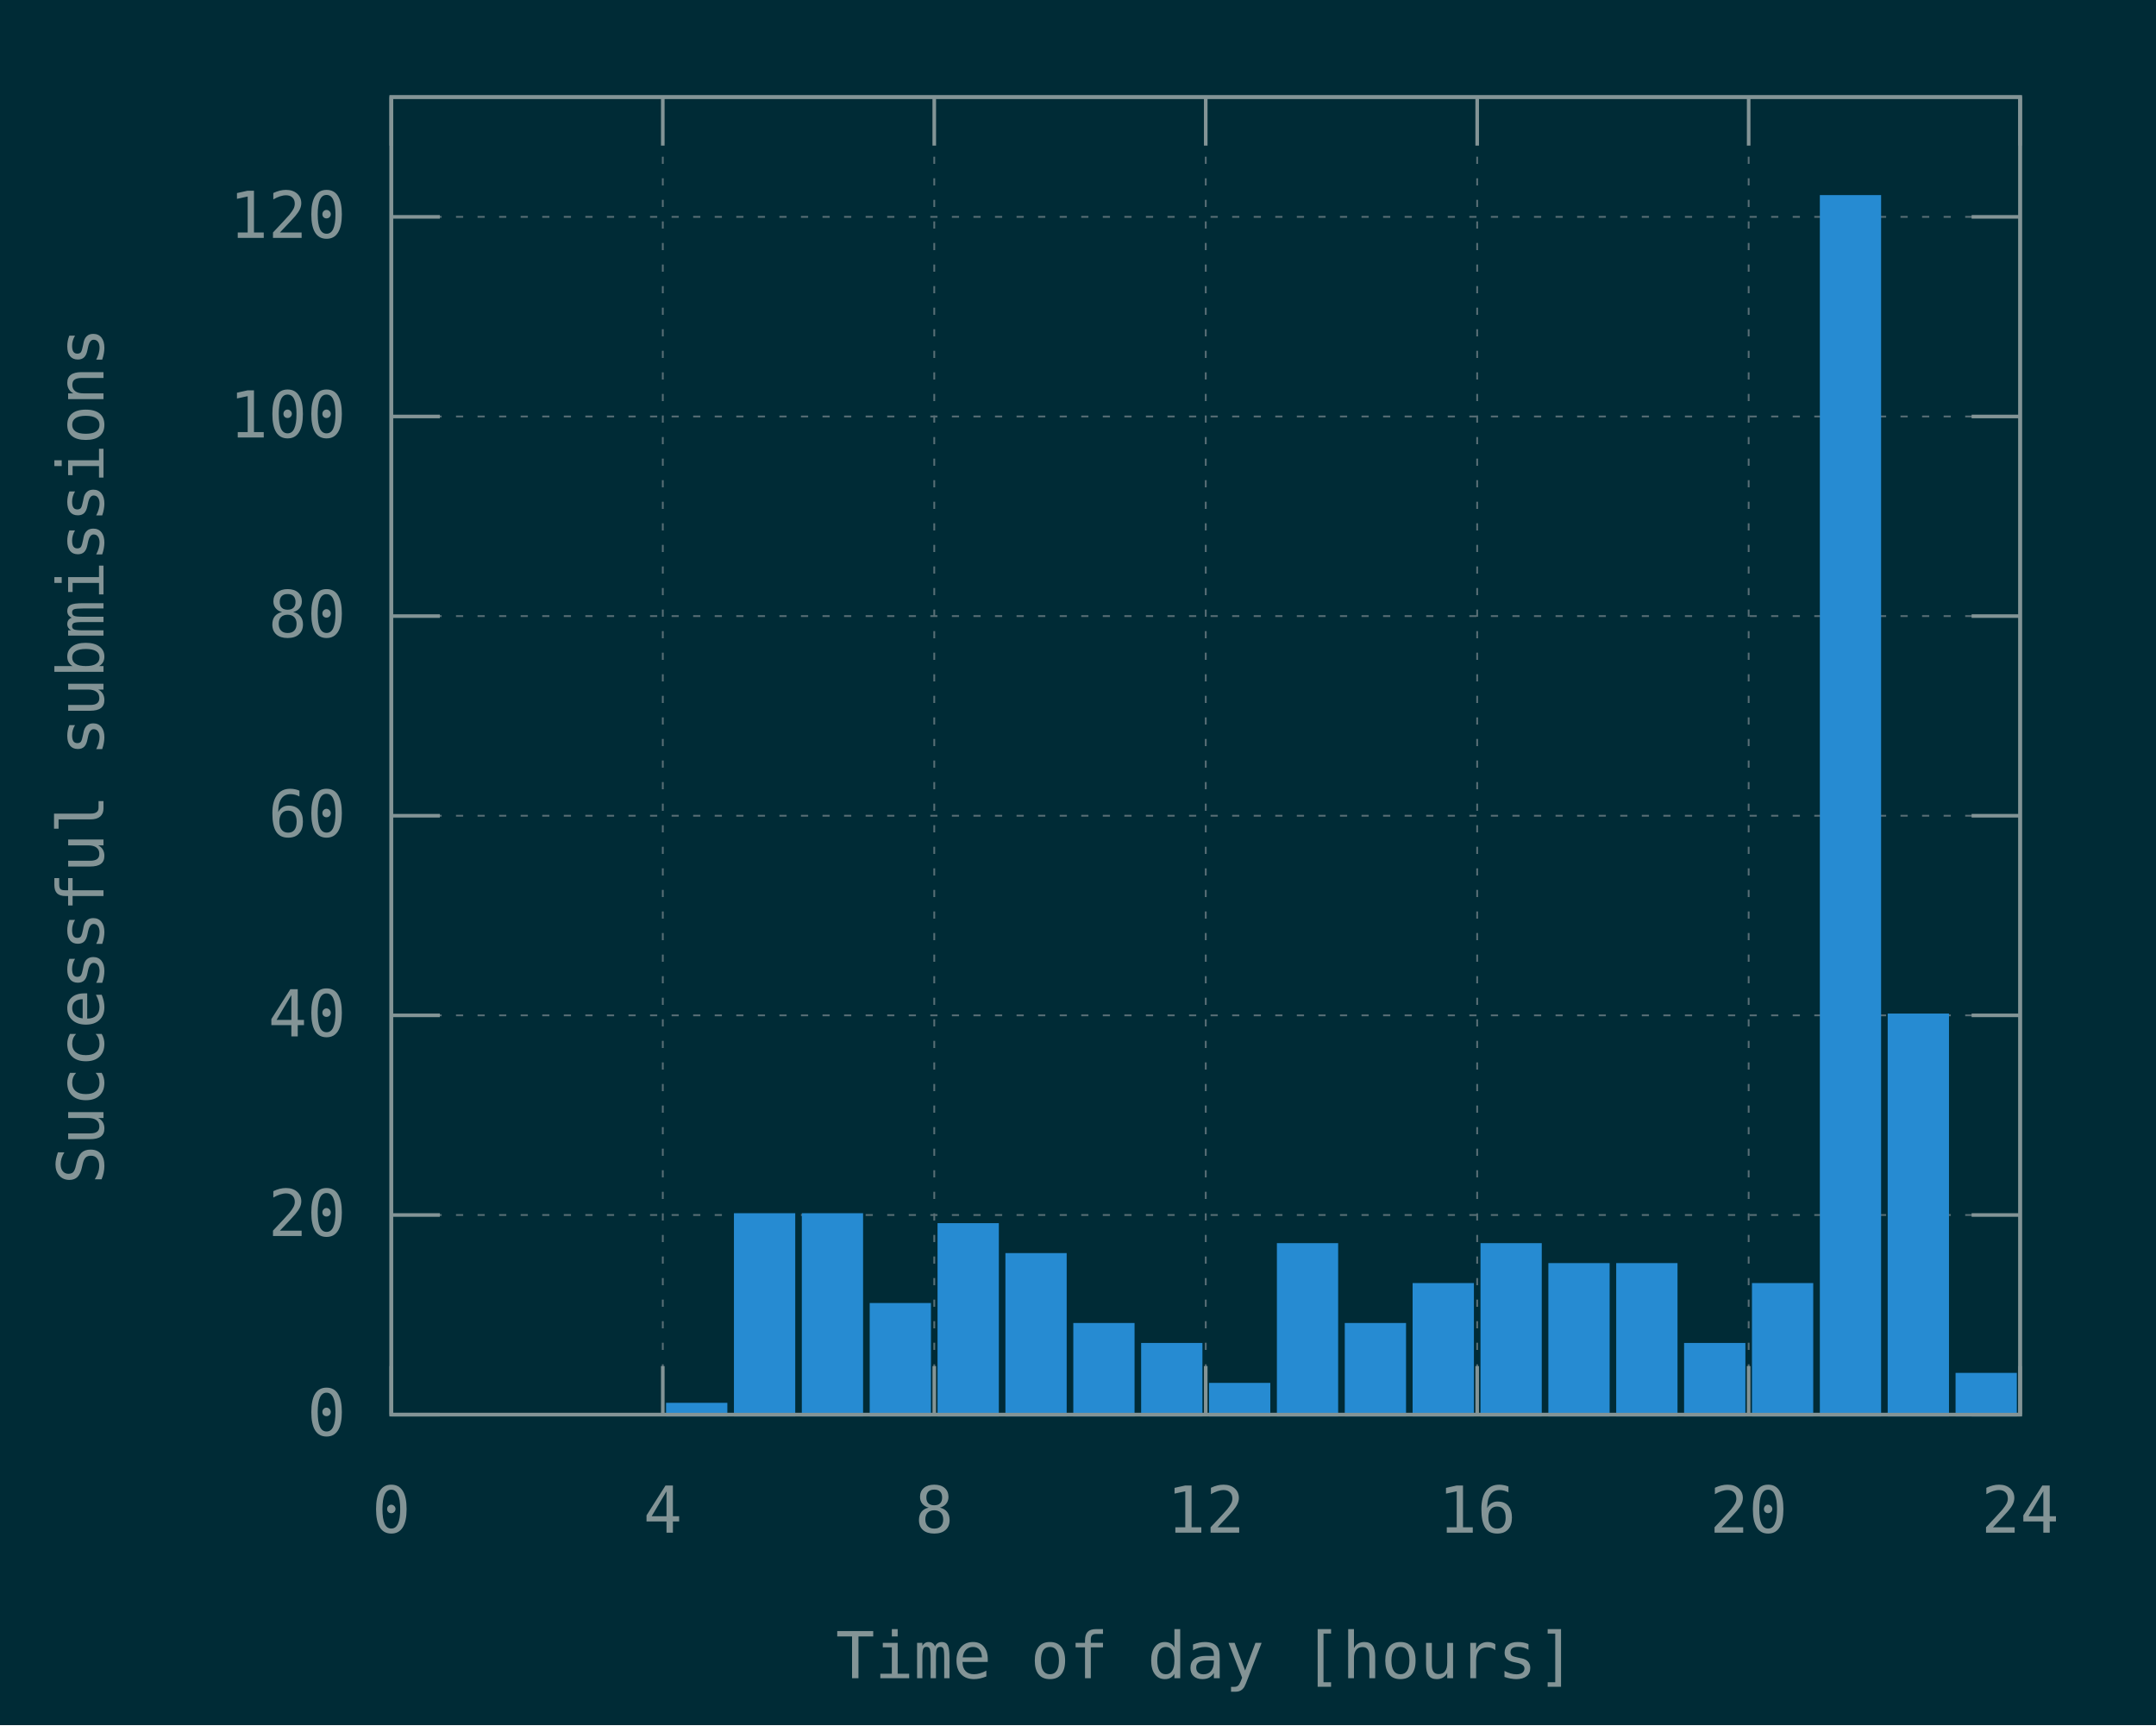
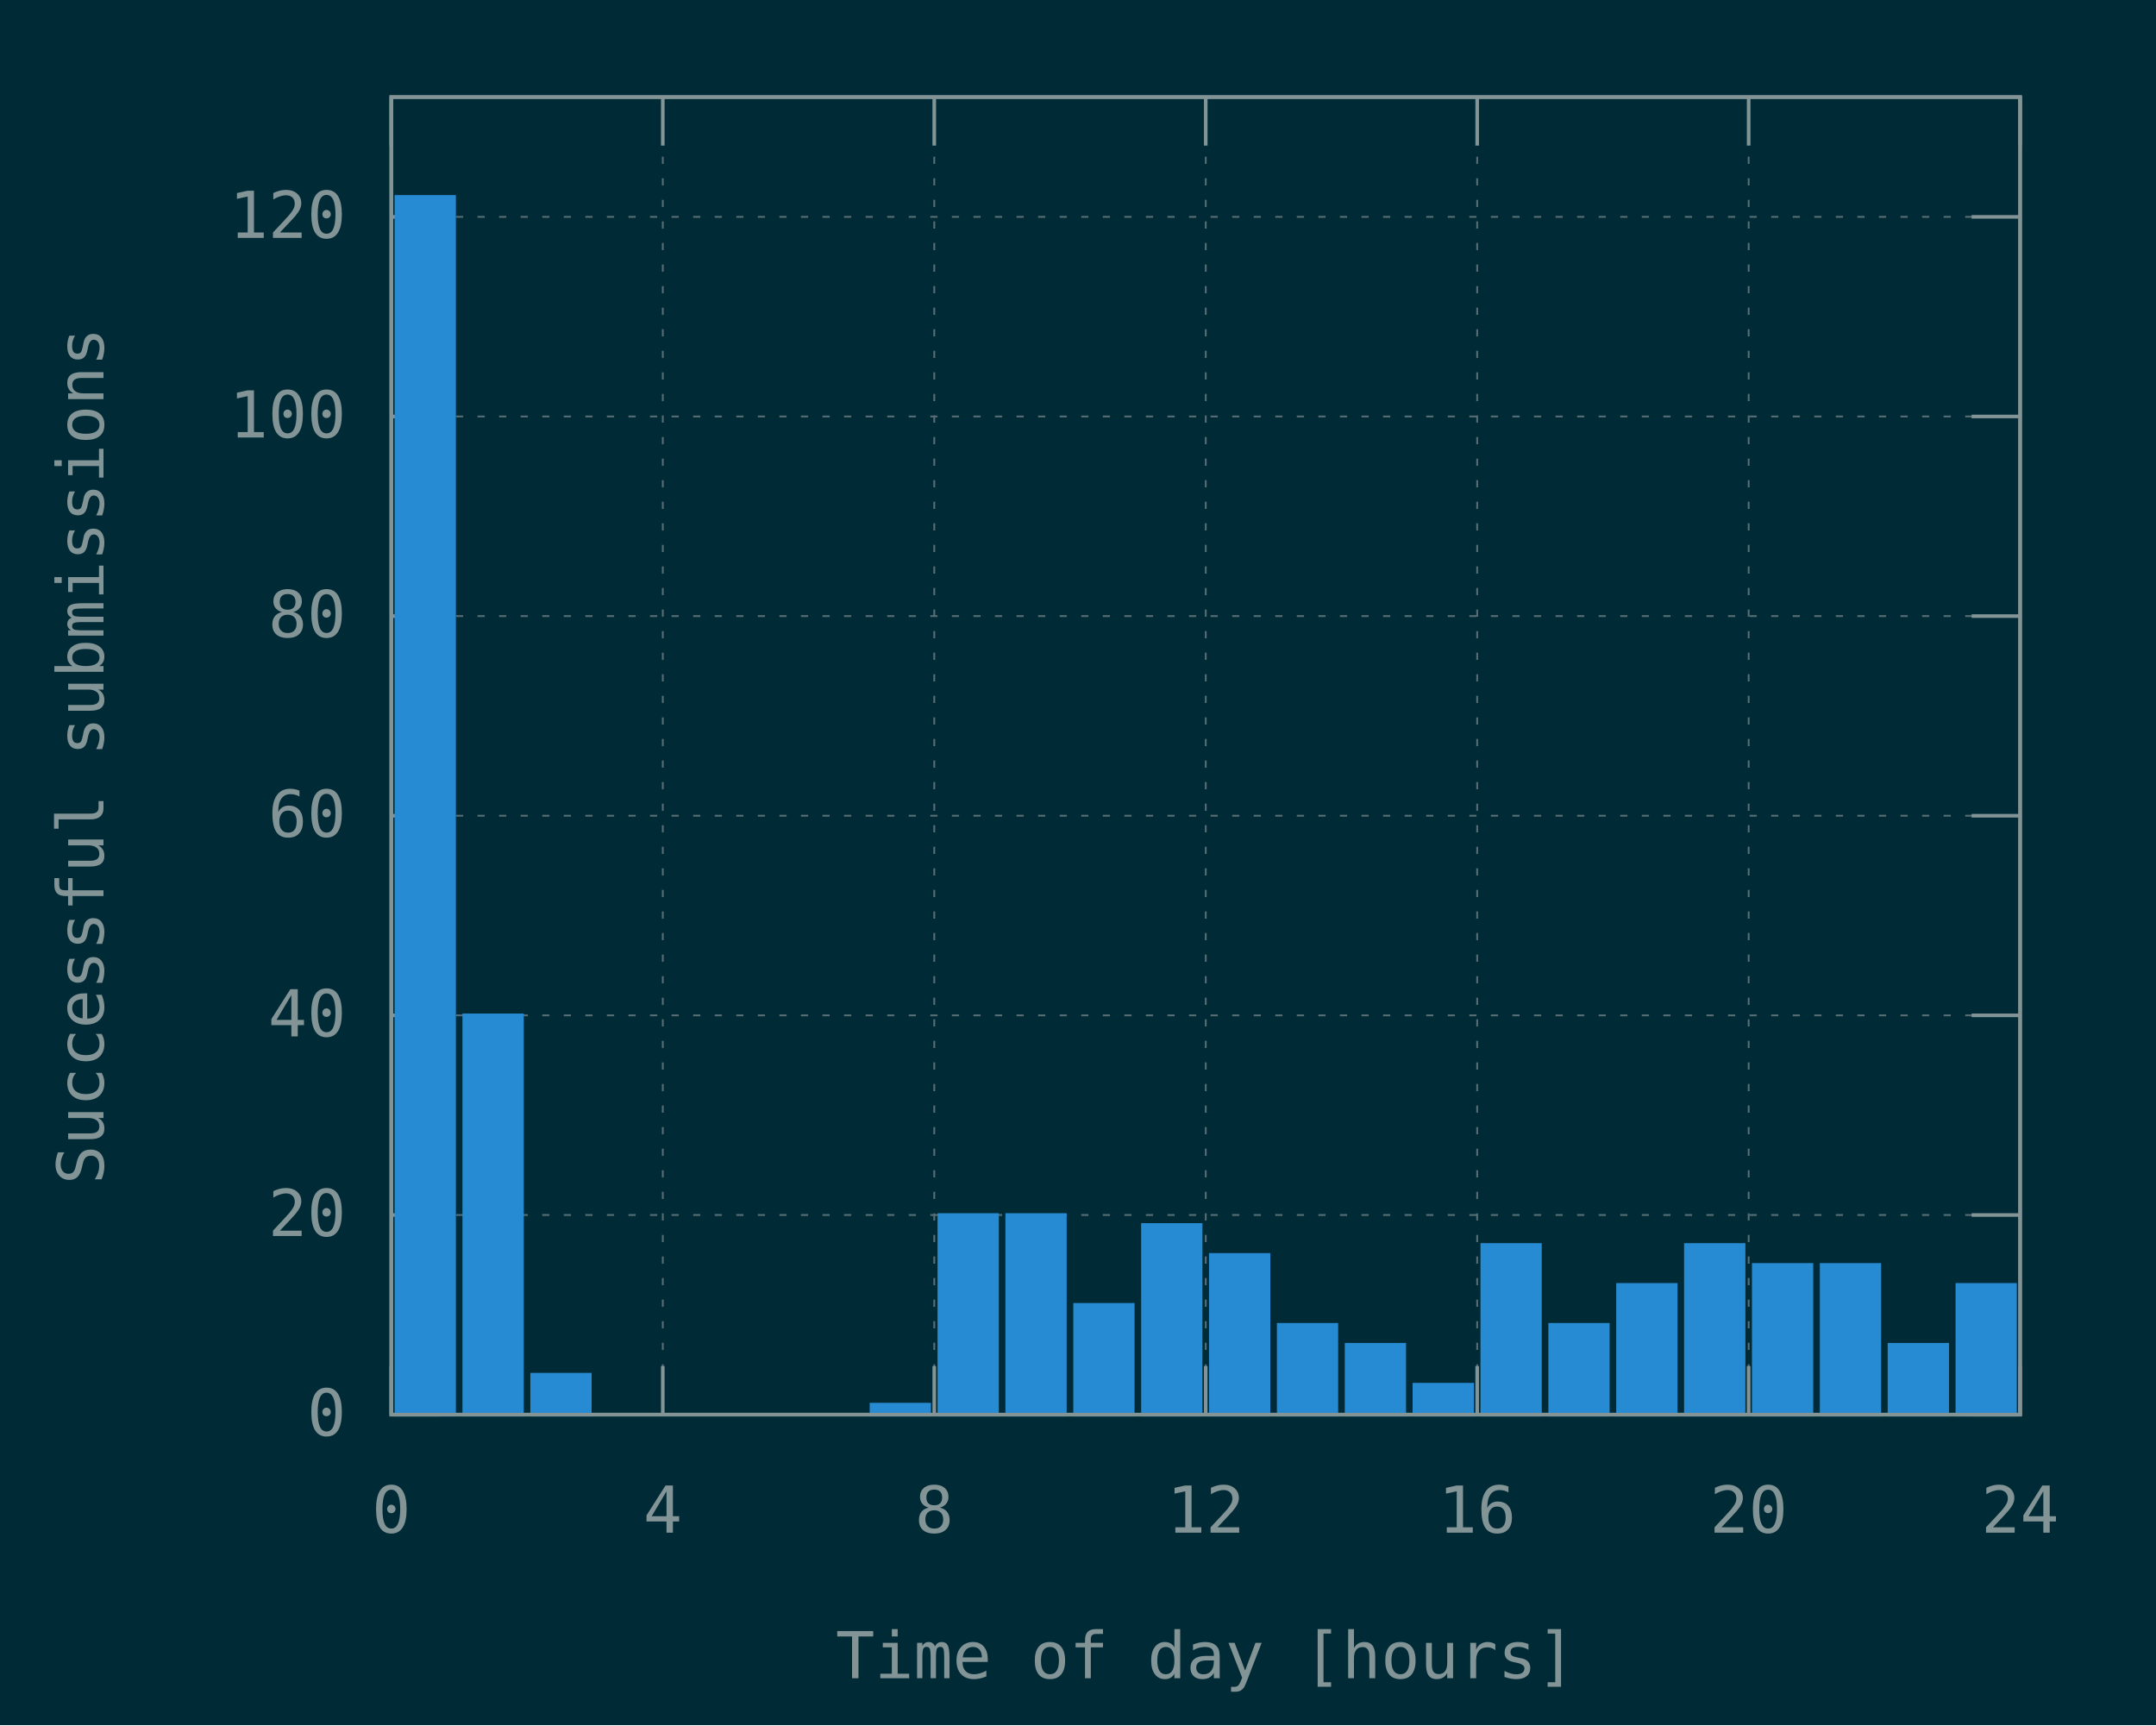
<svg xmlns="http://www.w3.org/2000/svg" xmlns:xlink="http://www.w3.org/1999/xlink" width="600" height="480" viewBox="0 0 600 480">
  <g id="gnuplot_canvas">
    <rect x="0" y="0" width="600" height="480" fill="#002b36" />
    <defs>
      <circle id="gpDot" r="0.5" stroke-width="0.5" stroke="currentColor" />
      <path id="gpPt0" stroke-width="0.148" stroke="currentColor" d="M-1,0 h2 M0,-1 v2" />
      <path id="gpPt1" stroke-width="0.148" stroke="currentColor" d="M-1,-1 L1,1 M1,-1 L-1,1" />
      <path id="gpPt2" stroke-width="0.148" stroke="currentColor" d="M-1,0 L1,0 M0,-1 L0,1 M-1,-1 L1,1 M-1,1 L1,-1" />
      <rect id="gpPt3" stroke-width="0.148" stroke="currentColor" x="-1" y="-1" width="2" height="2" />
      <rect id="gpPt4" stroke-width="0.148" stroke="currentColor" fill="currentColor" x="-1" y="-1" width="2" height="2" />
      <circle id="gpPt5" stroke-width="0.148" stroke="currentColor" cx="0" cy="0" r="1" />
      <use xlink:href="#gpPt5" id="gpPt6" fill="currentColor" stroke="none" />
      <path id="gpPt7" stroke-width="0.148" stroke="currentColor" d="M0,-1.33 L-1.33,0.67 L1.33,0.67 z" />
      <use xlink:href="#gpPt7" id="gpPt8" fill="currentColor" stroke="none" />
      <use xlink:href="#gpPt7" id="gpPt9" stroke="currentColor" transform="rotate(180)" />
      <use xlink:href="#gpPt9" id="gpPt10" fill="currentColor" stroke="none" />
      <use xlink:href="#gpPt3" id="gpPt11" stroke="currentColor" transform="rotate(45)" />
      <use xlink:href="#gpPt11" id="gpPt12" fill="currentColor" stroke="none" />
      <path id="gpPt13" stroke-width="0.148" stroke="currentColor" d="M0,1.330 L1.265,0.411 L0.782,-1.067 L-0.782,-1.076 L-1.265,0.411 z" />
      <use xlink:href="#gpPt13" id="gpPt14" fill="currentColor" stroke="none" />
      <filter id="textbox" filterUnits="objectBoundingBox" x="0" y="0" height="1" width="1">
        <feFlood flood-color="#002B36" flood-opacity="1" result="bgnd" />
        <feComposite in="SourceGraphic" in2="bgnd" operator="atop" />
      </filter>
      <filter id="greybox" filterUnits="objectBoundingBox" x="0" y="0" height="1" width="1">
        <feFlood flood-color="lightgrey" flood-opacity="1" result="grey" />
        <feComposite in="SourceGraphic" in2="grey" operator="atop" />
      </filter>
    </defs>
    <g fill="none" color="#002B36" stroke="currentColor" stroke-width="1.00" stroke-linecap="butt" stroke-linejoin="miter">
</g>
    <g fill="none" color="black" stroke="currentColor" stroke-width="1.00" stroke-linecap="butt" stroke-linejoin="miter">
</g>
    <g fill="none" color="black" stroke="rgb(131, 148, 150)" stroke-width="0.50" stroke-linecap="butt" stroke-linejoin="miter">
</g>
    <g fill="none" color="gray" stroke="currentColor" stroke-width="0.50" stroke-linecap="butt" stroke-linejoin="miter">
      <path stroke="rgb( 88, 110, 117)" stroke-dasharray="2,4" class="gridline" d="M108.90,393.60 L562.19,393.60  " />
    </g>
    <g fill="none" color="gray" stroke="rgb( 88, 110, 117)" stroke-width="1.00" stroke-linecap="butt" stroke-linejoin="miter">
</g>
    <g fill="none" color="black" stroke="currentColor" stroke-width="1.00" stroke-linecap="butt" stroke-linejoin="miter">
      <path stroke="rgb(131, 148, 150)" d="M108.90,393.60 L122.40,393.60 M562.19,393.60 L548.69,393.60  " />
      <g transform="translate(96.30,399.45)" stroke="none" fill="rgb(131,148,150)" font-family="Inconsolata" font-size="18.00" text-anchor="end">
        <text>
          <tspan font-family="Inconsolata"> 0</tspan>
        </text>
      </g>
    </g>
    <g fill="none" color="black" stroke="currentColor" stroke-width="1.00" stroke-linecap="butt" stroke-linejoin="miter">
</g>
    <g fill="none" color="black" stroke="rgb(131, 148, 150)" stroke-width="0.50" stroke-linecap="butt" stroke-linejoin="miter">
</g>
    <g fill="none" color="gray" stroke="currentColor" stroke-width="0.50" stroke-linecap="butt" stroke-linejoin="miter">
      <path stroke="rgb( 88, 110, 117)" stroke-dasharray="2,4" class="gridline" d="M108.90,338.06 L562.19,338.06  " />
    </g>
    <g fill="none" color="gray" stroke="rgb( 88, 110, 117)" stroke-width="1.00" stroke-linecap="butt" stroke-linejoin="miter">
</g>
    <g fill="none" color="black" stroke="currentColor" stroke-width="1.00" stroke-linecap="butt" stroke-linejoin="miter">
      <path stroke="rgb(131, 148, 150)" d="M108.90,338.06 L122.40,338.06 M562.19,338.06 L548.69,338.06  " />
      <g transform="translate(96.30,343.91)" stroke="none" fill="rgb(131,148,150)" font-family="Inconsolata" font-size="18.00" text-anchor="end">
        <text>
          <tspan font-family="Inconsolata"> 20</tspan>
        </text>
      </g>
    </g>
    <g fill="none" color="black" stroke="currentColor" stroke-width="1.00" stroke-linecap="butt" stroke-linejoin="miter">
</g>
    <g fill="none" color="black" stroke="rgb(131, 148, 150)" stroke-width="0.50" stroke-linecap="butt" stroke-linejoin="miter">
</g>
    <g fill="none" color="gray" stroke="currentColor" stroke-width="0.50" stroke-linecap="butt" stroke-linejoin="miter">
      <path stroke="rgb( 88, 110, 117)" stroke-dasharray="2,4" class="gridline" d="M108.90,282.51 L562.19,282.51  " />
    </g>
    <g fill="none" color="gray" stroke="rgb( 88, 110, 117)" stroke-width="1.00" stroke-linecap="butt" stroke-linejoin="miter">
</g>
    <g fill="none" color="black" stroke="currentColor" stroke-width="1.00" stroke-linecap="butt" stroke-linejoin="miter">
      <path stroke="rgb(131, 148, 150)" d="M108.90,282.51 L122.40,282.51 M562.19,282.51 L548.69,282.51  " />
      <g transform="translate(96.30,288.36)" stroke="none" fill="rgb(131,148,150)" font-family="Inconsolata" font-size="18.00" text-anchor="end">
        <text>
          <tspan font-family="Inconsolata"> 40</tspan>
        </text>
      </g>
    </g>
    <g fill="none" color="black" stroke="currentColor" stroke-width="1.00" stroke-linecap="butt" stroke-linejoin="miter">
</g>
    <g fill="none" color="black" stroke="rgb(131, 148, 150)" stroke-width="0.50" stroke-linecap="butt" stroke-linejoin="miter">
</g>
    <g fill="none" color="gray" stroke="currentColor" stroke-width="0.50" stroke-linecap="butt" stroke-linejoin="miter">
      <path stroke="rgb( 88, 110, 117)" stroke-dasharray="2,4" class="gridline" d="M108.90,226.97 L562.19,226.97  " />
    </g>
    <g fill="none" color="gray" stroke="rgb( 88, 110, 117)" stroke-width="1.00" stroke-linecap="butt" stroke-linejoin="miter">
</g>
    <g fill="none" color="black" stroke="currentColor" stroke-width="1.00" stroke-linecap="butt" stroke-linejoin="miter">
      <path stroke="rgb(131, 148, 150)" d="M108.90,226.97 L122.40,226.97 M562.19,226.97 L548.69,226.97  " />
      <g transform="translate(96.30,232.82)" stroke="none" fill="rgb(131,148,150)" font-family="Inconsolata" font-size="18.00" text-anchor="end">
        <text>
          <tspan font-family="Inconsolata"> 60</tspan>
        </text>
      </g>
    </g>
    <g fill="none" color="black" stroke="currentColor" stroke-width="1.00" stroke-linecap="butt" stroke-linejoin="miter">
</g>
    <g fill="none" color="black" stroke="rgb(131, 148, 150)" stroke-width="0.50" stroke-linecap="butt" stroke-linejoin="miter">
</g>
    <g fill="none" color="gray" stroke="currentColor" stroke-width="0.50" stroke-linecap="butt" stroke-linejoin="miter">
      <path stroke="rgb( 88, 110, 117)" stroke-dasharray="2,4" class="gridline" d="M108.90,171.42 L562.19,171.42  " />
    </g>
    <g fill="none" color="gray" stroke="rgb( 88, 110, 117)" stroke-width="1.00" stroke-linecap="butt" stroke-linejoin="miter">
</g>
    <g fill="none" color="black" stroke="currentColor" stroke-width="1.00" stroke-linecap="butt" stroke-linejoin="miter">
      <path stroke="rgb(131, 148, 150)" d="M108.90,171.42 L122.40,171.42 M562.19,171.42 L548.69,171.42  " />
      <g transform="translate(96.30,177.27)" stroke="none" fill="rgb(131,148,150)" font-family="Inconsolata" font-size="18.00" text-anchor="end">
        <text>
          <tspan font-family="Inconsolata"> 80</tspan>
        </text>
      </g>
    </g>
    <g fill="none" color="black" stroke="currentColor" stroke-width="1.00" stroke-linecap="butt" stroke-linejoin="miter">
</g>
    <g fill="none" color="black" stroke="rgb(131, 148, 150)" stroke-width="0.50" stroke-linecap="butt" stroke-linejoin="miter">
</g>
    <g fill="none" color="gray" stroke="currentColor" stroke-width="0.50" stroke-linecap="butt" stroke-linejoin="miter">
      <path stroke="rgb( 88, 110, 117)" stroke-dasharray="2,4" class="gridline" d="M108.90,115.88 L562.19,115.88  " />
    </g>
    <g fill="none" color="gray" stroke="rgb( 88, 110, 117)" stroke-width="1.00" stroke-linecap="butt" stroke-linejoin="miter">
</g>
    <g fill="none" color="black" stroke="currentColor" stroke-width="1.00" stroke-linecap="butt" stroke-linejoin="miter">
      <path stroke="rgb(131, 148, 150)" d="M108.90,115.88 L122.40,115.88 M562.19,115.88 L548.69,115.88  " />
      <g transform="translate(96.30,121.73)" stroke="none" fill="rgb(131,148,150)" font-family="Inconsolata" font-size="18.00" text-anchor="end">
        <text>
          <tspan font-family="Inconsolata"> 100</tspan>
        </text>
      </g>
    </g>
    <g fill="none" color="black" stroke="currentColor" stroke-width="1.00" stroke-linecap="butt" stroke-linejoin="miter">
</g>
    <g fill="none" color="black" stroke="rgb(131, 148, 150)" stroke-width="0.50" stroke-linecap="butt" stroke-linejoin="miter">
</g>
    <g fill="none" color="gray" stroke="currentColor" stroke-width="0.50" stroke-linecap="butt" stroke-linejoin="miter">
      <path stroke="rgb( 88, 110, 117)" stroke-dasharray="2,4" class="gridline" d="M108.90,60.34 L562.19,60.34  " />
    </g>
    <g fill="none" color="gray" stroke="rgb( 88, 110, 117)" stroke-width="1.00" stroke-linecap="butt" stroke-linejoin="miter">
</g>
    <g fill="none" color="black" stroke="currentColor" stroke-width="1.00" stroke-linecap="butt" stroke-linejoin="miter">
      <path stroke="rgb(131, 148, 150)" d="M108.90,60.34 L122.40,60.34 M562.19,60.34 L548.69,60.34  " />
      <g transform="translate(96.30,66.19)" stroke="none" fill="rgb(131,148,150)" font-family="Inconsolata" font-size="18.00" text-anchor="end">
        <text>
          <tspan font-family="Inconsolata"> 120</tspan>
        </text>
      </g>
    </g>
    <g fill="none" color="black" stroke="currentColor" stroke-width="1.00" stroke-linecap="butt" stroke-linejoin="miter">
</g>
    <g fill="none" color="black" stroke="rgb(131, 148, 150)" stroke-width="0.50" stroke-linecap="butt" stroke-linejoin="miter">
</g>
    <g fill="none" color="gray" stroke="currentColor" stroke-width="0.50" stroke-linecap="butt" stroke-linejoin="miter">
      <path stroke="rgb( 88, 110, 117)" stroke-dasharray="2,4" class="gridline" d="M108.90,393.60 L108.90,27.01  " />
    </g>
    <g fill="none" color="gray" stroke="rgb( 88, 110, 117)" stroke-width="1.00" stroke-linecap="butt" stroke-linejoin="miter">
</g>
    <g fill="none" color="black" stroke="currentColor" stroke-width="1.00" stroke-linecap="butt" stroke-linejoin="miter">
      <path stroke="rgb(131, 148, 150)" d="M108.90,393.60 L108.90,380.10 M108.90,27.01 L108.90,40.51  " />
      <g transform="translate(108.90,426.45)" stroke="none" fill="rgb(131,148,150)" font-family="Inconsolata" font-size="18.00" text-anchor="middle">
        <text>
          <tspan font-family="Inconsolata"> 0</tspan>
        </text>
      </g>
    </g>
    <g fill="none" color="black" stroke="currentColor" stroke-width="1.00" stroke-linecap="butt" stroke-linejoin="miter">
</g>
    <g fill="none" color="black" stroke="rgb(131, 148, 150)" stroke-width="0.50" stroke-linecap="butt" stroke-linejoin="miter">
</g>
    <g fill="none" color="gray" stroke="currentColor" stroke-width="0.50" stroke-linecap="butt" stroke-linejoin="miter">
      <path stroke="rgb( 88, 110, 117)" stroke-dasharray="2,4" class="gridline" d="M184.45,393.60 L184.45,27.01  " />
    </g>
    <g fill="none" color="gray" stroke="rgb( 88, 110, 117)" stroke-width="1.00" stroke-linecap="butt" stroke-linejoin="miter">
</g>
    <g fill="none" color="black" stroke="currentColor" stroke-width="1.00" stroke-linecap="butt" stroke-linejoin="miter">
      <path stroke="rgb(131, 148, 150)" d="M184.45,393.60 L184.45,380.10 M184.45,27.01 L184.45,40.51  " />
      <g transform="translate(184.45,426.45)" stroke="none" fill="rgb(131,148,150)" font-family="Inconsolata" font-size="18.00" text-anchor="middle">
        <text>
          <tspan font-family="Inconsolata"> 4</tspan>
        </text>
      </g>
    </g>
    <g fill="none" color="black" stroke="currentColor" stroke-width="1.00" stroke-linecap="butt" stroke-linejoin="miter">
</g>
    <g fill="none" color="black" stroke="rgb(131, 148, 150)" stroke-width="0.50" stroke-linecap="butt" stroke-linejoin="miter">
</g>
    <g fill="none" color="gray" stroke="currentColor" stroke-width="0.50" stroke-linecap="butt" stroke-linejoin="miter">
      <path stroke="rgb( 88, 110, 117)" stroke-dasharray="2,4" class="gridline" d="M260.00,393.60 L260.00,27.01  " />
    </g>
    <g fill="none" color="gray" stroke="rgb( 88, 110, 117)" stroke-width="1.00" stroke-linecap="butt" stroke-linejoin="miter">
</g>
    <g fill="none" color="black" stroke="currentColor" stroke-width="1.00" stroke-linecap="butt" stroke-linejoin="miter">
      <path stroke="rgb(131, 148, 150)" d="M260.00,393.60 L260.00,380.10 M260.00,27.01 L260.00,40.51  " />
      <g transform="translate(260.00,426.45)" stroke="none" fill="rgb(131,148,150)" font-family="Inconsolata" font-size="18.00" text-anchor="middle">
        <text>
          <tspan font-family="Inconsolata"> 8</tspan>
        </text>
      </g>
    </g>
    <g fill="none" color="black" stroke="currentColor" stroke-width="1.00" stroke-linecap="butt" stroke-linejoin="miter">
</g>
    <g fill="none" color="black" stroke="rgb(131, 148, 150)" stroke-width="0.50" stroke-linecap="butt" stroke-linejoin="miter">
</g>
    <g fill="none" color="gray" stroke="currentColor" stroke-width="0.50" stroke-linecap="butt" stroke-linejoin="miter">
      <path stroke="rgb( 88, 110, 117)" stroke-dasharray="2,4" class="gridline" d="M335.55,393.60 L335.55,27.01  " />
    </g>
    <g fill="none" color="gray" stroke="rgb( 88, 110, 117)" stroke-width="1.00" stroke-linecap="butt" stroke-linejoin="miter">
</g>
    <g fill="none" color="black" stroke="currentColor" stroke-width="1.00" stroke-linecap="butt" stroke-linejoin="miter">
      <path stroke="rgb(131, 148, 150)" d="M335.55,393.60 L335.55,380.10 M335.55,27.01 L335.55,40.51  " />
      <g transform="translate(335.55,426.45)" stroke="none" fill="rgb(131,148,150)" font-family="Inconsolata" font-size="18.00" text-anchor="middle">
        <text>
          <tspan font-family="Inconsolata"> 12</tspan>
        </text>
      </g>
    </g>
    <g fill="none" color="black" stroke="currentColor" stroke-width="1.00" stroke-linecap="butt" stroke-linejoin="miter">
</g>
    <g fill="none" color="black" stroke="rgb(131, 148, 150)" stroke-width="0.50" stroke-linecap="butt" stroke-linejoin="miter">
</g>
    <g fill="none" color="gray" stroke="currentColor" stroke-width="0.50" stroke-linecap="butt" stroke-linejoin="miter">
      <path stroke="rgb( 88, 110, 117)" stroke-dasharray="2,4" class="gridline" d="M411.09,393.60 L411.09,27.01  " />
    </g>
    <g fill="none" color="gray" stroke="rgb( 88, 110, 117)" stroke-width="1.00" stroke-linecap="butt" stroke-linejoin="miter">
</g>
    <g fill="none" color="black" stroke="currentColor" stroke-width="1.00" stroke-linecap="butt" stroke-linejoin="miter">
      <path stroke="rgb(131, 148, 150)" d="M411.09,393.60 L411.09,380.10 M411.09,27.01 L411.09,40.51  " />
      <g transform="translate(411.09,426.45)" stroke="none" fill="rgb(131,148,150)" font-family="Inconsolata" font-size="18.00" text-anchor="middle">
        <text>
          <tspan font-family="Inconsolata"> 16</tspan>
        </text>
      </g>
    </g>
    <g fill="none" color="black" stroke="currentColor" stroke-width="1.00" stroke-linecap="butt" stroke-linejoin="miter">
</g>
    <g fill="none" color="black" stroke="rgb(131, 148, 150)" stroke-width="0.50" stroke-linecap="butt" stroke-linejoin="miter">
</g>
    <g fill="none" color="gray" stroke="currentColor" stroke-width="0.50" stroke-linecap="butt" stroke-linejoin="miter">
      <path stroke="rgb( 88, 110, 117)" stroke-dasharray="2,4" class="gridline" d="M486.64,393.60 L486.64,40.51 L486.64,27.01  " />
    </g>
    <g fill="none" color="gray" stroke="rgb( 88, 110, 117)" stroke-width="1.00" stroke-linecap="butt" stroke-linejoin="miter">
</g>
    <g fill="none" color="black" stroke="currentColor" stroke-width="1.00" stroke-linecap="butt" stroke-linejoin="miter">
      <path stroke="rgb(131, 148, 150)" d="M486.64,393.60 L486.64,380.10 M486.64,27.01 L486.64,40.51  " />
      <g transform="translate(486.64,426.45)" stroke="none" fill="rgb(131,148,150)" font-family="Inconsolata" font-size="18.00" text-anchor="middle">
        <text>
          <tspan font-family="Inconsolata"> 20</tspan>
        </text>
      </g>
    </g>
    <g fill="none" color="black" stroke="currentColor" stroke-width="1.00" stroke-linecap="butt" stroke-linejoin="miter">
</g>
    <g fill="none" color="black" stroke="rgb(131, 148, 150)" stroke-width="0.50" stroke-linecap="butt" stroke-linejoin="miter">
</g>
    <g fill="none" color="gray" stroke="currentColor" stroke-width="0.50" stroke-linecap="butt" stroke-linejoin="miter">
      <path stroke="rgb( 88, 110, 117)" stroke-dasharray="2,4" class="gridline" d="M562.19,393.60 L562.19,27.01  " />
    </g>
    <g fill="none" color="gray" stroke="rgb( 88, 110, 117)" stroke-width="1.00" stroke-linecap="butt" stroke-linejoin="miter">
</g>
    <g fill="none" color="black" stroke="currentColor" stroke-width="1.00" stroke-linecap="butt" stroke-linejoin="miter">
      <path stroke="rgb(131, 148, 150)" d="M562.19,393.60 L562.19,380.10 M562.19,27.01 L562.19,40.51  " />
      <g transform="translate(562.19,426.45)" stroke="none" fill="rgb(131,148,150)" font-family="Inconsolata" font-size="18.00" text-anchor="middle">
        <text>
          <tspan font-family="Inconsolata"> 24</tspan>
        </text>
      </g>
    </g>
    <g fill="none" color="black" stroke="currentColor" stroke-width="1.00" stroke-linecap="butt" stroke-linejoin="miter">
</g>
    <g fill="none" color="black" stroke="currentColor" stroke-width="1.00" stroke-linecap="butt" stroke-linejoin="miter">
      <path stroke="rgb(131, 148, 150)" d="M108.90,27.01 L108.90,393.60 L562.19,393.60 L562.19,27.01 L108.90,27.01 Z  " />
    </g>
    <g fill="none" color="black" stroke="currentColor" stroke-width="1.00" stroke-linecap="butt" stroke-linejoin="miter">
      <g transform="translate(28.80,210.31) rotate(270)" stroke="none" fill="rgb(131,148,150)" font-family="Inconsolata" font-size="18.00" text-anchor="middle">
        <text>
          <tspan font-family="Inconsolata">Successful submissions</tspan>
        </text>
      </g>
    </g>
    <g fill="none" color="black" stroke="currentColor" stroke-width="1.00" stroke-linecap="butt" stroke-linejoin="miter">
      <g transform="translate(335.54,466.95)" stroke="none" fill="rgb(131,148,150)" font-family="Inconsolata" font-size="18.00" text-anchor="middle">
        <text>
          <tspan font-family="Inconsolata">Time of day [hours]</tspan>
        </text>
      </g>
    </g>
    <g fill="none" color="black" stroke="currentColor" stroke-width="1.00" stroke-linecap="butt" stroke-linejoin="miter">
</g>
    <g id="gnuplot_plot_1">
      <g fill="none" color="black" stroke="currentColor" stroke-width="1.00" stroke-linecap="butt" stroke-linejoin="miter">
        <g stroke="none" shape-rendering="crispEdges">
-           <polygon fill="rgb( 38, 139, 210)" points="185.86,393.60 201.93,393.60 201.93,390.81 185.86,390.81 " />
-         </g>
-         <path stroke="rgb( 38, 139, 210)" d="M185.86,393.60 L185.86,390.82 L201.92,390.82 L201.92,393.60 L185.86,393.60 Z  " />
-         <g stroke="none" shape-rendering="crispEdges">
-           <polygon fill="rgb( 38, 139, 210)" points="204.75,393.60 220.82,393.60 220.82,338.05 204.75,338.05 " />
-         </g>
-         <path stroke="rgb( 38, 139, 210)" d="M204.75,393.60 L204.75,338.06 L220.81,338.06 L220.81,393.60 L204.75,393.60 Z  " />
-         <g stroke="none" shape-rendering="crispEdges">
-           <polygon fill="rgb( 38, 139, 210)" points="223.64,393.60 239.70,393.60 239.70,338.05 223.64,338.05 " />
-         </g>
-         <path stroke="rgb( 38, 139, 210)" d="M223.64,393.60 L223.64,338.06 L239.69,338.06 L239.69,393.60 L223.64,393.60 Z  " />
-         <g stroke="none" shape-rendering="crispEdges">
-           <polygon fill="rgb( 38, 139, 210)" points="242.53,393.60 258.59,393.60 258.59,363.04 242.53,363.04 " />
-         </g>
-         <path stroke="rgb( 38, 139, 210)" d="M242.53,393.60 L242.53,363.05 L258.58,363.05 L258.58,393.60 L242.53,393.60 Z  " />
-         <g stroke="none" shape-rendering="crispEdges">
-           <polygon fill="rgb( 38, 139, 210)" points="261.41,393.60 277.48,393.60 277.48,340.82 261.41,340.82 " />
-         </g>
-         <path stroke="rgb( 38, 139, 210)" d="M261.41,393.60 L261.41,340.83 L277.47,340.83 L277.47,393.60 L261.41,393.60 Z  " />
-         <g stroke="none" shape-rendering="crispEdges">
-           <polygon fill="rgb( 38, 139, 210)" points="280.30,393.60 296.36,393.60 296.36,349.15 280.30,349.15 " />
-         </g>
-         <path stroke="rgb( 38, 139, 210)" d="M280.30,393.60 L280.30,349.16 L296.35,349.16 L296.35,393.60 L280.30,393.60 Z  " />
-         <g stroke="none" shape-rendering="crispEdges">
-           <polygon fill="rgb( 38, 139, 210)" points="299.19,393.60 315.25,393.60 315.25,368.60 299.19,368.60 " />
-         </g>
-         <path stroke="rgb( 38, 139, 210)" d="M299.19,393.60 L299.19,368.61 L315.24,368.61 L315.24,393.60 L299.19,393.60 Z  " />
-         <g stroke="none" shape-rendering="crispEdges">
-           <polygon fill="rgb( 38, 139, 210)" points="318.07,393.60 334.14,393.60 334.14,374.15 318.07,374.15 " />
-         </g>
-         <path stroke="rgb( 38, 139, 210)" d="M318.07,393.60 L318.07,374.16 L334.13,374.16 L334.13,393.60 L318.07,393.60 Z  " />
-         <g stroke="none" shape-rendering="crispEdges">
-           <polygon fill="rgb( 38, 139, 210)" points="336.96,393.60 353.03,393.60 353.03,385.26 336.96,385.26 " />
-         </g>
-         <path stroke="rgb( 38, 139, 210)" d="M336.96,393.60 L336.96,385.27 L353.02,385.27 L353.02,393.60 L336.96,393.60 Z  " />
-         <g stroke="none" shape-rendering="crispEdges">
-           <polygon fill="rgb( 38, 139, 210)" points="355.85,393.60 371.91,393.60 371.91,346.38 355.85,346.38 " />
-         </g>
-         <path stroke="rgb( 38, 139, 210)" d="M355.85,393.60 L355.85,346.39 L371.90,346.39 L371.90,393.60 L355.85,393.60 Z  " />
-         <g stroke="none" shape-rendering="crispEdges">
-           <polygon fill="rgb( 38, 139, 210)" points="374.74,393.60 390.80,393.60 390.80,368.60 374.74,368.60 " />
-         </g>
-         <path stroke="rgb( 38, 139, 210)" d="M374.74,393.60 L374.74,368.61 L390.79,368.61 L390.79,393.60 L374.74,393.60 Z  " />
-         <g stroke="none" shape-rendering="crispEdges">
-           <polygon fill="rgb( 38, 139, 210)" points="393.62,393.60 409.69,393.60 409.69,357.49 393.62,357.49 " />
-         </g>
-         <path stroke="rgb( 38, 139, 210)" d="M393.62,393.60 L393.62,357.50 L409.68,357.50 L409.68,393.60 L393.62,393.60 Z  " />
+           <polygon fill="rgb( 38, 139, 210)" points="110.32,393.60 126.38,393.60 126.38,54.77 110.32,54.77 " />
+         </g>
+         <path stroke="rgb( 38, 139, 210)" d="M110.32,393.60 L110.32,54.78 L126.37,54.78 L126.37,393.60 L110.32,393.60 Z  " />
+         <g stroke="none" shape-rendering="crispEdges">
+           <polygon fill="rgb( 38, 139, 210)" points="129.20,393.60 145.27,393.60 145.27,282.50 129.20,282.50 " />
+         </g>
+         <path stroke="rgb( 38, 139, 210)" d="M129.20,393.60 L129.20,282.51 L145.26,282.51 L145.26,393.60 L129.20,393.60 Z  " />
+         <g stroke="none" shape-rendering="crispEdges">
+           <polygon fill="rgb( 38, 139, 210)" points="148.09,393.60 164.15,393.60 164.15,382.48 148.09,382.48 " />
+         </g>
+         <path stroke="rgb( 38, 139, 210)" d="M148.09,393.60 L148.09,382.49 L164.14,382.49 L164.14,393.60 L148.09,393.60 Z  " />
+         <g stroke="none" shape-rendering="crispEdges">
+           <polygon fill="rgb( 38, 139, 210)" points="242.53,393.60 258.59,393.60 258.59,390.81 242.53,390.81 " />
+         </g>
+         <path stroke="rgb( 38, 139, 210)" d="M242.53,393.60 L242.53,390.82 L258.58,390.82 L258.58,393.60 L242.53,393.60 Z  " />
+         <g stroke="none" shape-rendering="crispEdges">
+           <polygon fill="rgb( 38, 139, 210)" points="261.41,393.60 277.48,393.60 277.48,338.05 261.41,338.05 " />
+         </g>
+         <path stroke="rgb( 38, 139, 210)" d="M261.41,393.60 L261.41,338.06 L277.47,338.06 L277.47,393.60 L261.41,393.60 Z  " />
+         <g stroke="none" shape-rendering="crispEdges">
+           <polygon fill="rgb( 38, 139, 210)" points="280.30,393.60 296.36,393.60 296.36,338.05 280.30,338.05 " />
+         </g>
+         <path stroke="rgb( 38, 139, 210)" d="M280.30,393.60 L280.30,338.06 L296.35,338.06 L296.35,393.60 L280.30,393.60 Z  " />
+         <g stroke="none" shape-rendering="crispEdges">
+           <polygon fill="rgb( 38, 139, 210)" points="299.19,393.60 315.25,393.60 315.25,363.04 299.19,363.04 " />
+         </g>
+         <path stroke="rgb( 38, 139, 210)" d="M299.19,393.60 L299.19,363.05 L315.24,363.05 L315.24,393.60 L299.19,393.60 Z  " />
+         <g stroke="none" shape-rendering="crispEdges">
+           <polygon fill="rgb( 38, 139, 210)" points="318.07,393.60 334.14,393.60 334.14,340.82 318.07,340.82 " />
+         </g>
+         <path stroke="rgb( 38, 139, 210)" d="M318.07,393.60 L318.07,340.83 L334.13,340.83 L334.13,393.60 L318.07,393.60 Z  " />
+         <g stroke="none" shape-rendering="crispEdges">
+           <polygon fill="rgb( 38, 139, 210)" points="336.96,393.60 353.03,393.60 353.03,349.15 336.96,349.15 " />
+         </g>
+         <path stroke="rgb( 38, 139, 210)" d="M336.96,393.60 L336.96,349.16 L353.02,349.16 L353.02,393.60 L336.96,393.60 Z  " />
+         <g stroke="none" shape-rendering="crispEdges">
+           <polygon fill="rgb( 38, 139, 210)" points="355.85,393.60 371.91,393.60 371.91,368.60 355.85,368.60 " />
+         </g>
+         <path stroke="rgb( 38, 139, 210)" d="M355.85,393.60 L355.85,368.61 L371.90,368.61 L371.90,393.60 L355.85,393.60 Z  " />
+         <g stroke="none" shape-rendering="crispEdges">
+           <polygon fill="rgb( 38, 139, 210)" points="374.74,393.60 390.80,393.60 390.80,374.15 374.74,374.15 " />
+         </g>
+         <path stroke="rgb( 38, 139, 210)" d="M374.74,393.60 L374.74,374.16 L390.79,374.16 L390.79,393.60 L374.74,393.60 Z  " />
+         <g stroke="none" shape-rendering="crispEdges">
+           <polygon fill="rgb( 38, 139, 210)" points="393.62,393.60 409.69,393.60 409.69,385.26 393.62,385.26 " />
+         </g>
+         <path stroke="rgb( 38, 139, 210)" d="M393.62,393.60 L393.62,385.27 L409.68,385.27 L409.68,393.60 L393.62,393.60 Z  " />
        <g stroke="none" shape-rendering="crispEdges">
          <polygon fill="rgb( 38, 139, 210)" points="412.51,393.60 428.57,393.60 428.57,346.38 412.51,346.38 " />
        </g>
        <path stroke="rgb( 38, 139, 210)" d="M412.51,393.60 L412.51,346.39 L428.56,346.39 L428.56,393.60 L412.51,393.60 Z  " />
        <g stroke="none" shape-rendering="crispEdges">
-           <polygon fill="rgb( 38, 139, 210)" points="431.40,393.60 447.46,393.60 447.46,351.93 431.40,351.93 " />
-         </g>
-         <path stroke="rgb( 38, 139, 210)" d="M431.40,393.60 L431.40,351.94 L447.45,351.94 L447.45,393.60 L431.40,393.60 Z  " />
-         <g stroke="none" shape-rendering="crispEdges">
-           <polygon fill="rgb( 38, 139, 210)" points="450.28,393.60 466.35,393.60 466.35,351.93 450.28,351.93 " />
-         </g>
-         <path stroke="rgb( 38, 139, 210)" d="M450.28,393.60 L450.28,351.94 L466.34,351.94 L466.34,393.60 L450.28,393.60 Z  " />
-         <g stroke="none" shape-rendering="crispEdges">
-           <polygon fill="rgb( 38, 139, 210)" points="469.17,393.60 485.24,393.60 485.24,374.15 469.17,374.15 " />
-         </g>
-         <path stroke="rgb( 38, 139, 210)" d="M469.17,393.60 L469.17,374.16 L485.23,374.16 L485.23,393.60 L469.17,393.60 Z  " />
-         <g stroke="none" shape-rendering="crispEdges">
-           <polygon fill="rgb( 38, 139, 210)" points="488.06,393.60 504.12,393.60 504.12,357.49 488.06,357.49 " />
-         </g>
-         <path stroke="rgb( 38, 139, 210)" d="M488.06,393.60 L488.06,357.50 L504.11,357.50 L504.11,393.60 L488.06,393.60 Z  " />
-         <g stroke="none" shape-rendering="crispEdges">
-           <polygon fill="rgb( 38, 139, 210)" points="506.95,393.60 523.01,393.60 523.01,54.77 506.95,54.77 " />
-         </g>
-         <path stroke="rgb( 38, 139, 210)" d="M506.95,393.60 L506.95,54.78 L523.00,54.78 L523.00,393.60 L506.95,393.60 Z  " />
-         <g stroke="none" shape-rendering="crispEdges">
-           <polygon fill="rgb( 38, 139, 210)" points="525.83,393.60 541.90,393.60 541.90,282.50 525.83,282.50 " />
-         </g>
-         <path stroke="rgb( 38, 139, 210)" d="M525.83,393.60 L525.83,282.51 L541.89,282.51 L541.89,393.60 L525.83,393.60 Z  " />
-         <g stroke="none" shape-rendering="crispEdges">
-           <polygon fill="rgb( 38, 139, 210)" points="544.72,393.60 560.78,393.60 560.78,382.48 544.72,382.48 " />
-         </g>
-         <path stroke="rgb( 38, 139, 210)" d="M544.72,393.60 L544.72,382.49 L560.77,382.49 L560.77,393.60 L544.72,393.60 Z  " />
+           <polygon fill="rgb( 38, 139, 210)" points="431.40,393.60 447.46,393.60 447.46,368.60 431.40,368.60 " />
+         </g>
+         <path stroke="rgb( 38, 139, 210)" d="M431.40,393.60 L431.40,368.61 L447.45,368.61 L447.45,393.60 L431.40,393.60 Z  " />
+         <g stroke="none" shape-rendering="crispEdges">
+           <polygon fill="rgb( 38, 139, 210)" points="450.28,393.60 466.35,393.60 466.35,357.49 450.28,357.49 " />
+         </g>
+         <path stroke="rgb( 38, 139, 210)" d="M450.28,393.60 L450.28,357.50 L466.34,357.50 L466.34,393.60 L450.28,393.60 Z  " />
+         <g stroke="none" shape-rendering="crispEdges">
+           <polygon fill="rgb( 38, 139, 210)" points="469.17,393.60 485.24,393.60 485.24,346.38 469.17,346.38 " />
+         </g>
+         <path stroke="rgb( 38, 139, 210)" d="M469.17,393.60 L469.17,346.39 L485.23,346.39 L485.23,393.60 L469.17,393.60 Z  " />
+         <g stroke="none" shape-rendering="crispEdges">
+           <polygon fill="rgb( 38, 139, 210)" points="488.06,393.60 504.12,393.60 504.12,351.93 488.06,351.93 " />
+         </g>
+         <path stroke="rgb( 38, 139, 210)" d="M488.06,393.60 L488.06,351.94 L504.11,351.94 L504.11,393.60 L488.06,393.60 Z  " />
+         <g stroke="none" shape-rendering="crispEdges">
+           <polygon fill="rgb( 38, 139, 210)" points="506.95,393.60 523.01,393.60 523.01,351.93 506.95,351.93 " />
+         </g>
+         <path stroke="rgb( 38, 139, 210)" d="M506.95,393.60 L506.95,351.94 L523.00,351.94 L523.00,393.60 L506.95,393.60 Z  " />
+         <g stroke="none" shape-rendering="crispEdges">
+           <polygon fill="rgb( 38, 139, 210)" points="525.83,393.60 541.90,393.60 541.90,374.15 525.83,374.15 " />
+         </g>
+         <path stroke="rgb( 38, 139, 210)" d="M525.83,393.60 L525.83,374.16 L541.89,374.16 L541.89,393.60 L525.83,393.60 Z  " />
+         <g stroke="none" shape-rendering="crispEdges">
+           <polygon fill="rgb( 38, 139, 210)" points="544.72,393.60 560.78,393.60 560.78,357.49 544.72,357.49 " />
+         </g>
+         <path stroke="rgb( 38, 139, 210)" d="M544.72,393.60 L544.72,357.50 L560.77,357.50 L560.77,393.60 L544.72,393.60 Z  " />
      </g>
    </g>
    <g fill="none" color="#002B36" stroke="rgb( 38, 139, 210)" stroke-width="2.00" stroke-linecap="butt" stroke-linejoin="miter">
</g>
    <g fill="none" color="black" stroke="currentColor" stroke-width="2.00" stroke-linecap="butt" stroke-linejoin="miter">
</g>
    <g fill="none" color="black" stroke="black" stroke-width="1.00" stroke-linecap="butt" stroke-linejoin="miter">
</g>
    <g fill="none" color="black" stroke="currentColor" stroke-width="1.00" stroke-linecap="butt" stroke-linejoin="miter">
      <path stroke="rgb(131, 148, 150)" d="M108.90,27.01 L108.90,393.60 L562.19,393.60 L562.19,27.01 L108.90,27.01 Z  " />
    </g>
    <g fill="none" color="black" stroke="currentColor" stroke-width="1.00" stroke-linecap="butt" stroke-linejoin="miter">
</g>
  </g>
</svg>
